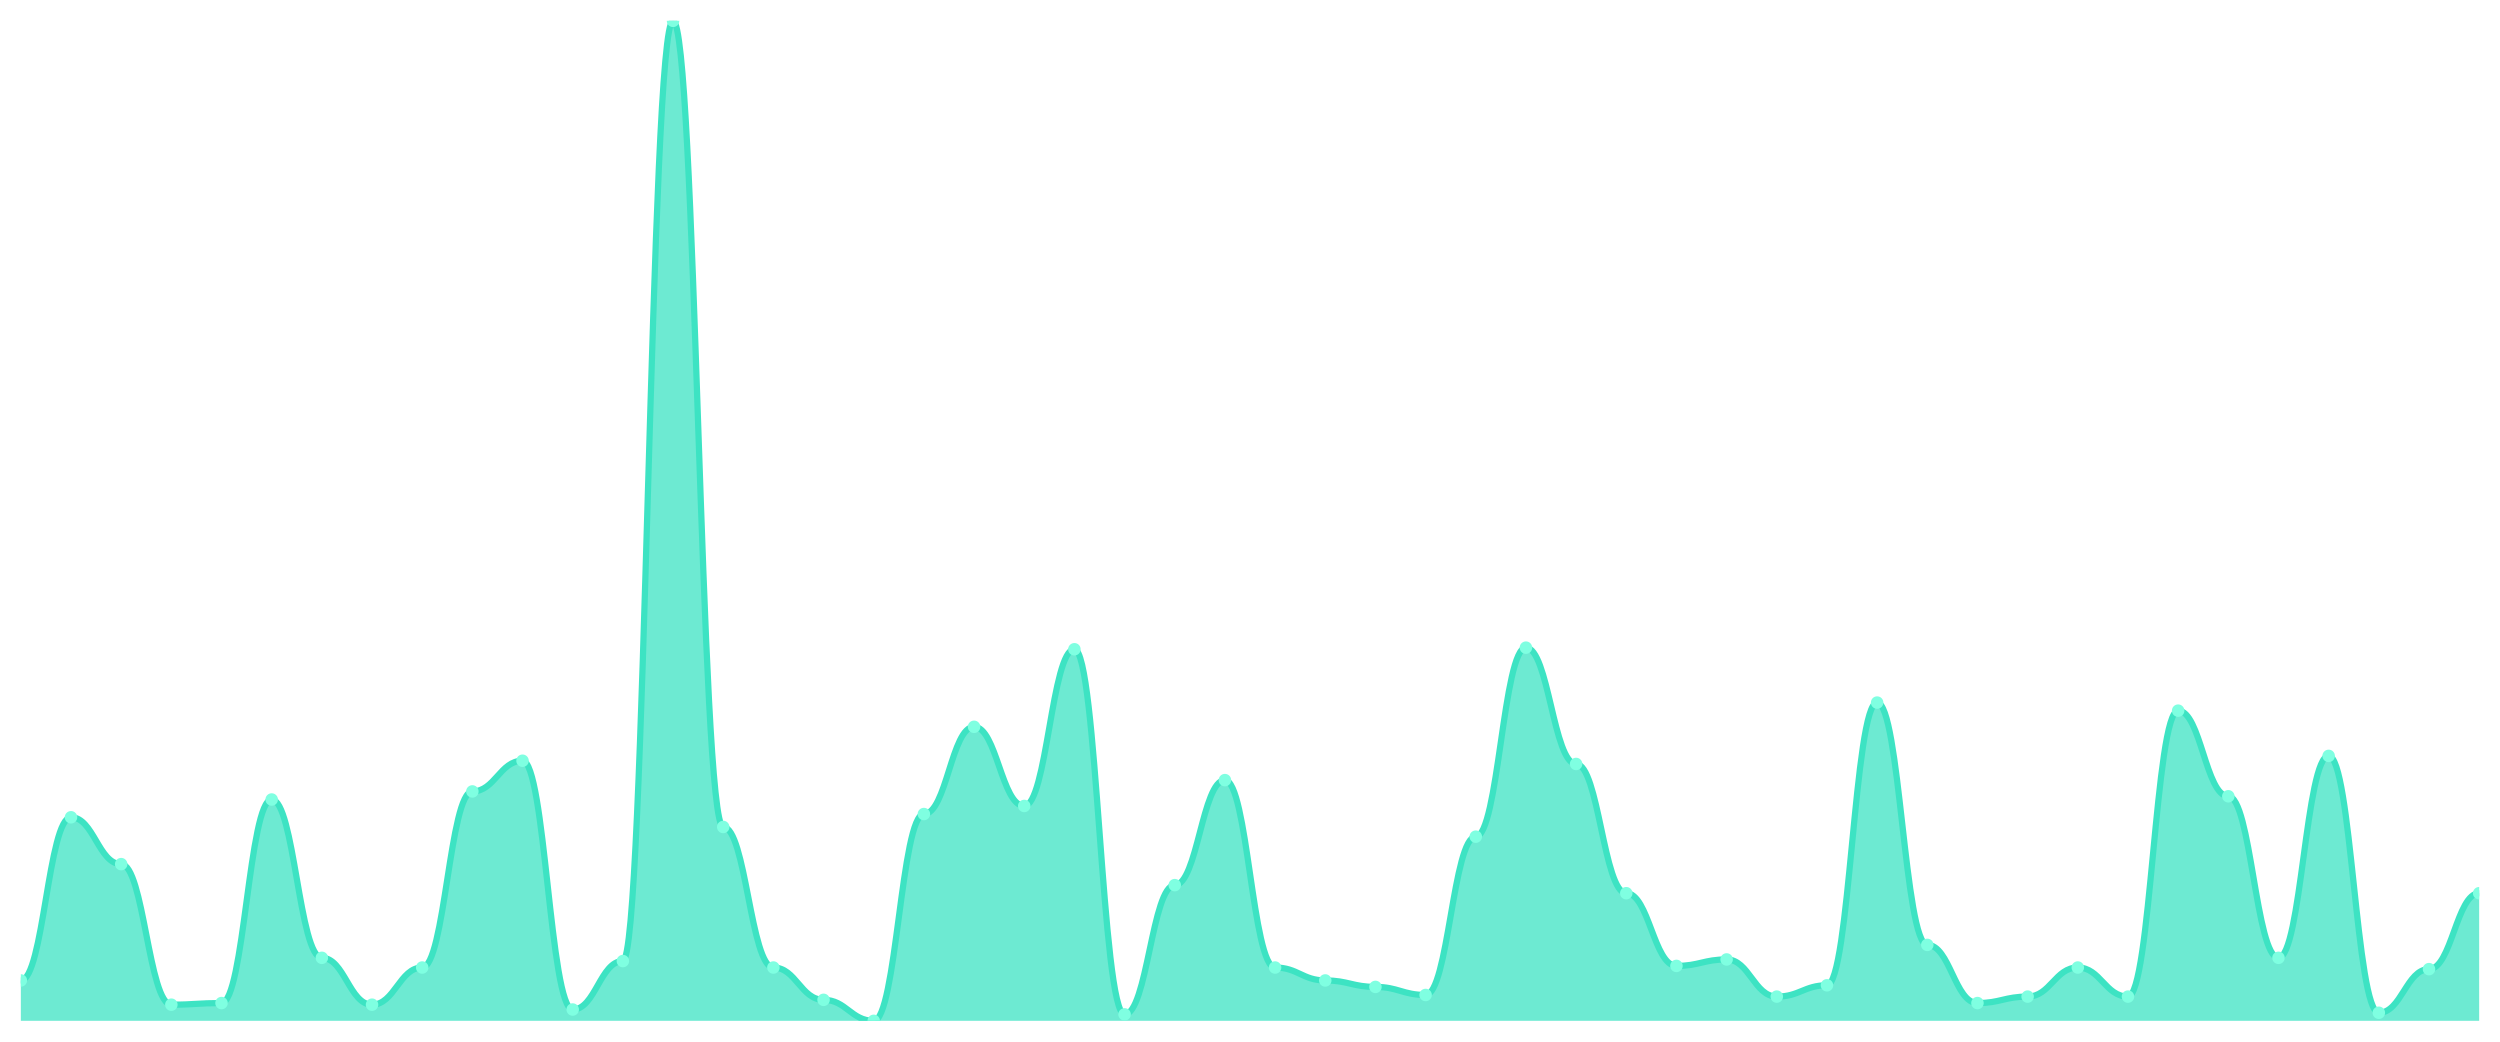
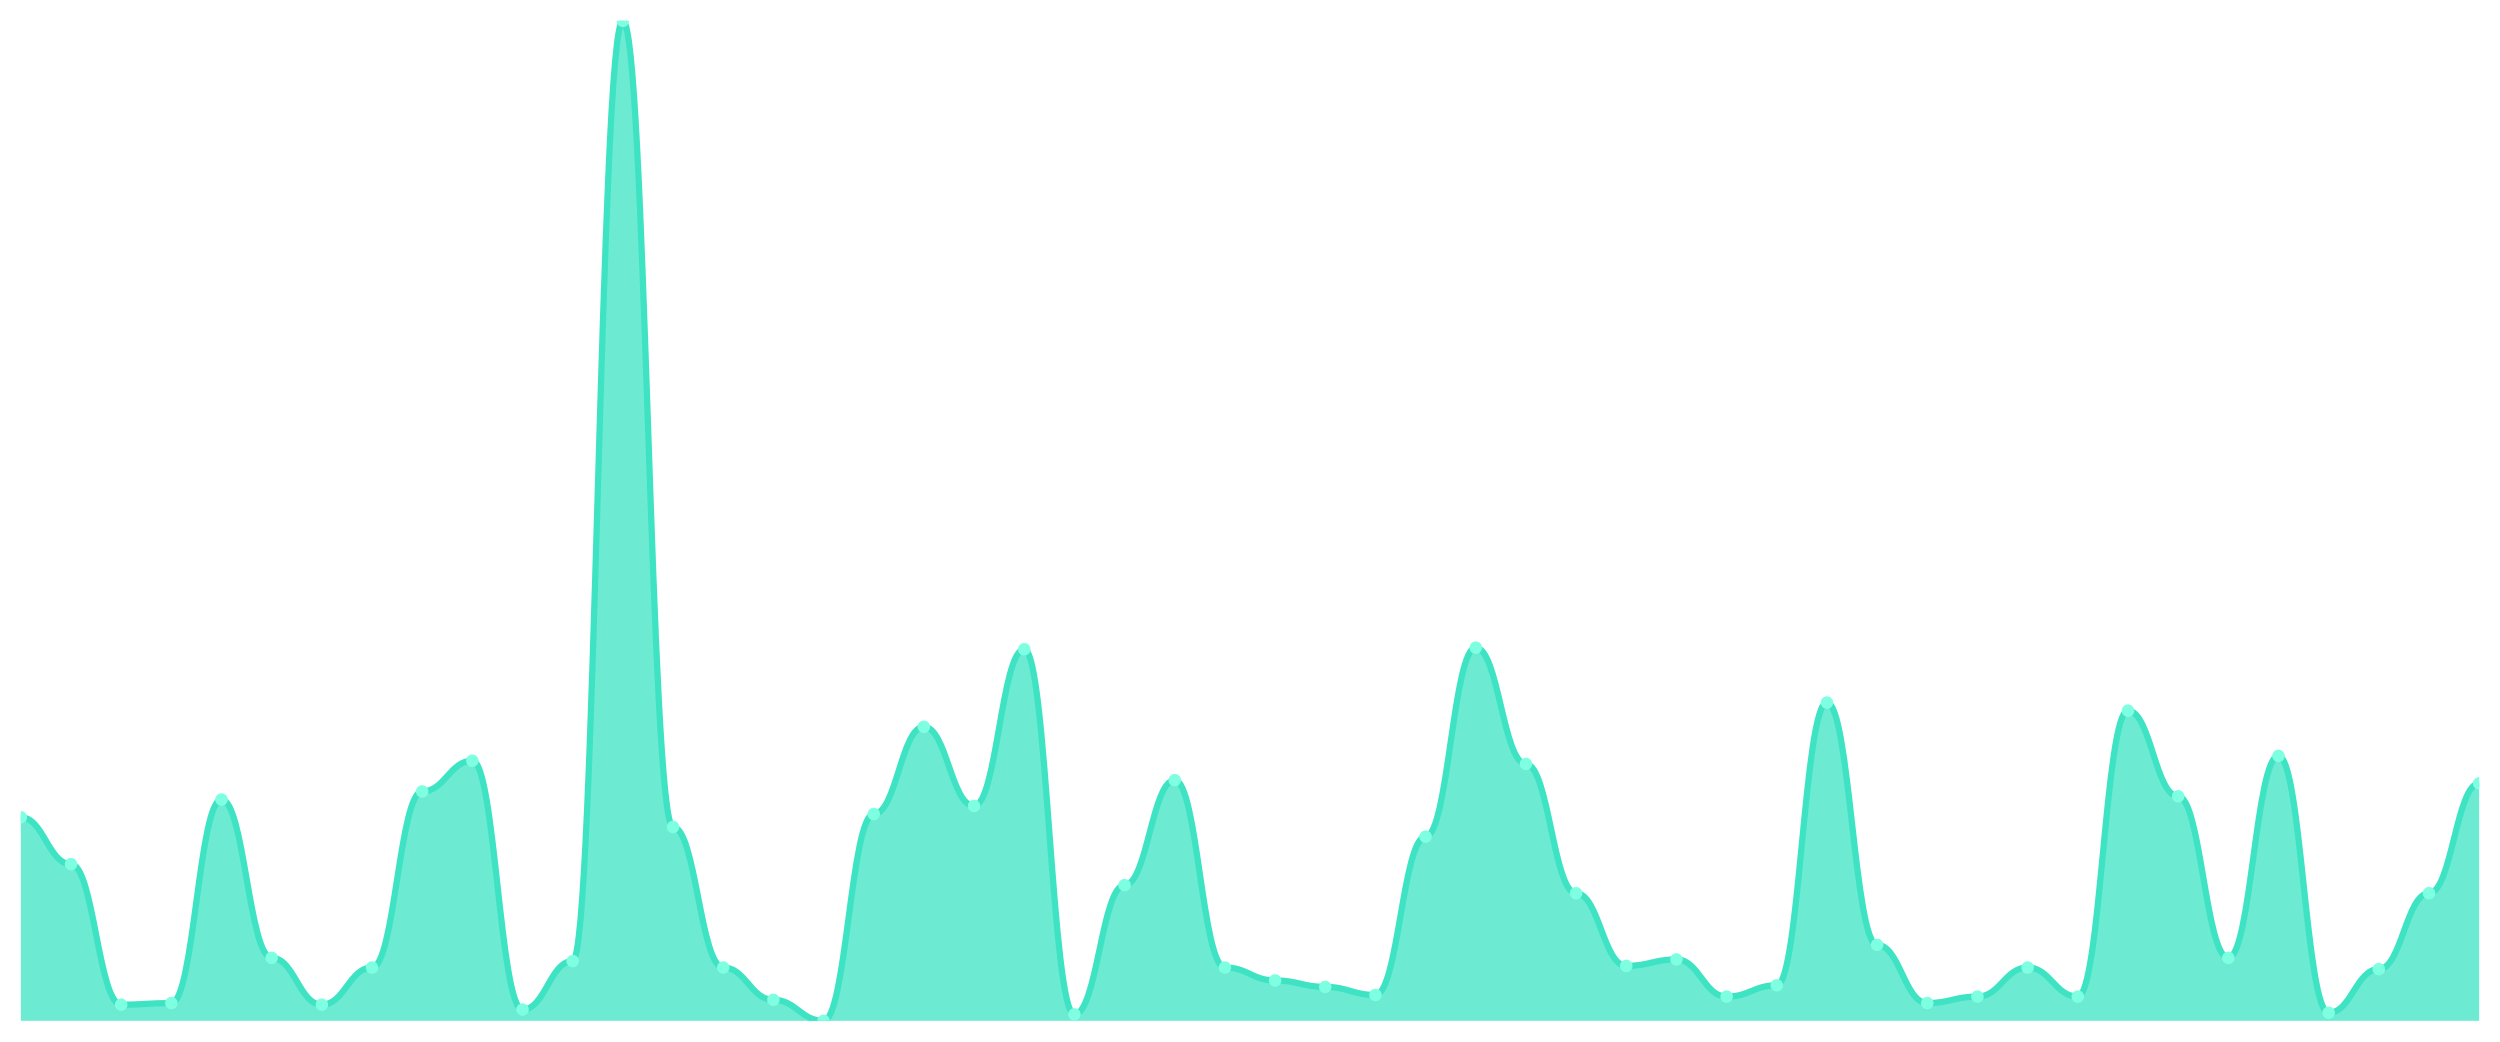
<svg xmlns="http://www.w3.org/2000/svg" viewBox="0 0 1200 500" width="1200" height="500">
  <defs>
    <clipPath id="c">
      <rect x="10" y="10" width="1180" height="480" />
    </clipPath>
  </defs>
  <rect width="1200" height="500" fill="none" />
  <g clip-path="url(#c)">
-     <path d="M 10,490 L 10,470.614 C 20.837,470.614 23.245,392.294 34.082,392.294 C 44.918,392.294 47.327,414.782 58.163,414.782 C 69,414.782 71.408,482.246 82.245,482.246 C 93.082,482.246 95.49,481.47 106.327,481.47 C 117.163,481.47 119.571,383.764 130.408,383.764 C 141.245,383.764 143.653,459.758 154.49,459.758 C 165.327,459.758 167.735,482.246 178.571,482.246 C 189.408,482.246 191.816,464.41 202.653,464.41 C 213.49,464.41 215.898,379.887 226.735,379.887 C 237.571,379.887 239.98,365.153 250.816,365.153 C 261.653,365.153 264.061,484.572 274.898,484.572 C 285.735,484.572 288.143,461.309 298.98,461.309 C 309.816,461.309 312.224,10 323.061,10 C 333.898,10 336.306,396.947 347.143,396.947 C 357.98,396.947 360.388,464.41 371.224,464.41 C 382.061,464.41 384.469,479.919 395.306,479.919 C 406.143,479.919 408.551,490 419.388,490 C 430.224,490 432.633,390.743 443.469,390.743 C 454.306,390.743 456.714,348.869 467.551,348.869 C 478.388,348.869 480.796,386.866 491.633,386.866 C 502.469,386.866 504.878,311.648 515.714,311.648 C 526.551,311.648 528.959,486.898 539.796,486.898 C 550.633,486.898 553.041,424.863 563.878,424.863 C 574.714,424.863 577.122,374.459 587.959,374.459 C 598.796,374.459 601.204,464.41 612.041,464.41 C 622.878,464.41 625.286,470.614 636.122,470.614 C 646.959,470.614 649.367,473.716 660.204,473.716 C 671.041,473.716 673.449,477.593 684.286,477.593 C 695.122,477.593 697.531,401.599 708.367,401.599 C 719.204,401.599 721.612,310.872 732.449,310.872 C 743.286,310.872 745.694,366.704 756.531,366.704 C 767.367,366.704 769.776,428.74 780.612,428.74 C 791.449,428.74 793.857,463.635 804.694,463.635 C 815.531,463.635 817.939,460.533 828.776,460.533 C 839.612,460.533 842.02,478.368 852.857,478.368 C 863.694,478.368 866.102,472.94 876.939,472.94 C 887.776,472.94 890.184,337.237 901.02,337.237 C 911.857,337.237 914.265,453.554 925.102,453.554 C 935.939,453.554 938.347,481.47 949.184,481.47 C 960.02,481.47 962.429,478.368 973.265,478.368 C 984.102,478.368 986.51,464.41 997.347,464.41 C 1008.184,464.41 1010.592,478.368 1021.429,478.368 C 1032.265,478.368 1034.673,341.115 1045.51,341.115 C 1056.347,341.115 1058.755,382.213 1069.592,382.213 C 1080.429,382.213 1082.837,459.758 1093.673,459.758 C 1104.51,459.758 1106.918,362.827 1117.755,362.827 C 1128.592,362.827 1131,486.123 1141.837,486.123 C 1152.673,486.123 1155.082,465.186 1165.918,465.186 C 1176.755,465.186 1179.163,428.74 1190,428.74 L 1190,490 Z" fill="rgba(61,227,195,0.75)" />
-     <path d="M 10,470.614 C 20.837,470.614 23.245,392.294 34.082,392.294 C 44.918,392.294 47.327,414.782 58.163,414.782 C 69,414.782 71.408,482.246 82.245,482.246 C 93.082,482.246 95.49,481.47 106.327,481.47 C 117.163,481.47 119.571,383.764 130.408,383.764 C 141.245,383.764 143.653,459.758 154.49,459.758 C 165.327,459.758 167.735,482.246 178.571,482.246 C 189.408,482.246 191.816,464.41 202.653,464.41 C 213.49,464.41 215.898,379.887 226.735,379.887 C 237.571,379.887 239.98,365.153 250.816,365.153 C 261.653,365.153 264.061,484.572 274.898,484.572 C 285.735,484.572 288.143,461.309 298.98,461.309 C 309.816,461.309 312.224,10 323.061,10 C 333.898,10 336.306,396.947 347.143,396.947 C 357.98,396.947 360.388,464.41 371.224,464.41 C 382.061,464.41 384.469,479.919 395.306,479.919 C 406.143,479.919 408.551,490 419.388,490 C 430.224,490 432.633,390.743 443.469,390.743 C 454.306,390.743 456.714,348.869 467.551,348.869 C 478.388,348.869 480.796,386.866 491.633,386.866 C 502.469,386.866 504.878,311.648 515.714,311.648 C 526.551,311.648 528.959,486.898 539.796,486.898 C 550.633,486.898 553.041,424.863 563.878,424.863 C 574.714,424.863 577.122,374.459 587.959,374.459 C 598.796,374.459 601.204,464.41 612.041,464.41 C 622.878,464.41 625.286,470.614 636.122,470.614 C 646.959,470.614 649.367,473.716 660.204,473.716 C 671.041,473.716 673.449,477.593 684.286,477.593 C 695.122,477.593 697.531,401.599 708.367,401.599 C 719.204,401.599 721.612,310.872 732.449,310.872 C 743.286,310.872 745.694,366.704 756.531,366.704 C 767.367,366.704 769.776,428.74 780.612,428.74 C 791.449,428.74 793.857,463.635 804.694,463.635 C 815.531,463.635 817.939,460.533 828.776,460.533 C 839.612,460.533 842.02,478.368 852.857,478.368 C 863.694,478.368 866.102,472.94 876.939,472.94 C 887.776,472.94 890.184,337.237 901.02,337.237 C 911.857,337.237 914.265,453.554 925.102,453.554 C 935.939,453.554 938.347,481.47 949.184,481.47 C 960.02,481.47 962.429,478.368 973.265,478.368 C 984.102,478.368 986.51,464.41 997.347,464.41 C 1008.184,464.41 1010.592,478.368 1021.429,478.368 C 1032.265,478.368 1034.673,341.115 1045.51,341.115 C 1056.347,341.115 1058.755,382.213 1069.592,382.213 C 1080.429,382.213 1082.837,459.758 1093.673,459.758 C 1104.51,459.758 1106.918,362.827 1117.755,362.827 C 1128.592,362.827 1131,486.123 1141.837,486.123 C 1152.673,486.123 1155.082,465.186 1165.918,465.186 C 1176.755,465.186 1179.163,428.74 1190,428.74" fill="none" stroke="#3de3c3" stroke-width="3" stroke-linecap="round" stroke-linejoin="round" />
-     <circle cx="10" cy="470.614" r="3" fill="#7fffe1" />
-     <circle cx="34.082" cy="392.294" r="3" fill="#7fffe1" />
-     <circle cx="58.163" cy="414.782" r="3" fill="#7fffe1" />
-     <circle cx="82.245" cy="482.246" r="3" fill="#7fffe1" />
-     <circle cx="106.327" cy="481.47" r="3" fill="#7fffe1" />
-     <circle cx="130.408" cy="383.764" r="3" fill="#7fffe1" />
-     <circle cx="154.49" cy="459.758" r="3" fill="#7fffe1" />
-     <circle cx="178.571" cy="482.246" r="3" fill="#7fffe1" />
-     <circle cx="202.653" cy="464.41" r="3" fill="#7fffe1" />
-     <circle cx="226.735" cy="379.887" r="3" fill="#7fffe1" />
-     <circle cx="250.816" cy="365.153" r="3" fill="#7fffe1" />
-     <circle cx="274.898" cy="484.572" r="3" fill="#7fffe1" />
-     <circle cx="298.98" cy="461.309" r="3" fill="#7fffe1" />
-     <circle cx="323.061" cy="10" r="3" fill="#7fffe1" />
-     <circle cx="347.143" cy="396.947" r="3" fill="#7fffe1" />
-     <circle cx="371.224" cy="464.41" r="3" fill="#7fffe1" />
-     <circle cx="395.306" cy="479.919" r="3" fill="#7fffe1" />
-     <circle cx="419.388" cy="490" r="3" fill="#7fffe1" />
-     <circle cx="443.469" cy="390.743" r="3" fill="#7fffe1" />
-     <circle cx="467.551" cy="348.869" r="3" fill="#7fffe1" />
-     <circle cx="491.633" cy="386.866" r="3" fill="#7fffe1" />
-     <circle cx="515.714" cy="311.648" r="3" fill="#7fffe1" />
-     <circle cx="539.796" cy="486.898" r="3" fill="#7fffe1" />
-     <circle cx="563.878" cy="424.863" r="3" fill="#7fffe1" />
-     <circle cx="587.959" cy="374.459" r="3" fill="#7fffe1" />
-     <circle cx="612.041" cy="464.41" r="3" fill="#7fffe1" />
-     <circle cx="636.122" cy="470.614" r="3" fill="#7fffe1" />
-     <circle cx="660.204" cy="473.716" r="3" fill="#7fffe1" />
-     <circle cx="684.286" cy="477.593" r="3" fill="#7fffe1" />
-     <circle cx="708.367" cy="401.599" r="3" fill="#7fffe1" />
-     <circle cx="732.449" cy="310.872" r="3" fill="#7fffe1" />
-     <circle cx="756.531" cy="366.704" r="3" fill="#7fffe1" />
-     <circle cx="780.612" cy="428.74" r="3" fill="#7fffe1" />
-     <circle cx="804.694" cy="463.635" r="3" fill="#7fffe1" />
-     <circle cx="828.776" cy="460.533" r="3" fill="#7fffe1" />
-     <circle cx="852.857" cy="478.368" r="3" fill="#7fffe1" />
-     <circle cx="876.939" cy="472.94" r="3" fill="#7fffe1" />
-     <circle cx="901.02" cy="337.237" r="3" fill="#7fffe1" />
-     <circle cx="925.102" cy="453.554" r="3" fill="#7fffe1" />
-     <circle cx="949.184" cy="481.47" r="3" fill="#7fffe1" />
-     <circle cx="973.265" cy="478.368" r="3" fill="#7fffe1" />
-     <circle cx="997.347" cy="464.41" r="3" fill="#7fffe1" />
-     <circle cx="1021.429" cy="478.368" r="3" fill="#7fffe1" />
-     <circle cx="1045.51" cy="341.115" r="3" fill="#7fffe1" />
-     <circle cx="1069.592" cy="382.213" r="3" fill="#7fffe1" />
-     <circle cx="1093.673" cy="459.758" r="3" fill="#7fffe1" />
-     <circle cx="1117.755" cy="362.827" r="3" fill="#7fffe1" />
-     <circle cx="1141.837" cy="486.123" r="3" fill="#7fffe1" />
-     <circle cx="1165.918" cy="465.186" r="3" fill="#7fffe1" />
-     <circle cx="1190" cy="428.74" r="3" fill="#7fffe1" />
+     <path d="M 10,490 L 10,392.294 C 20.837,392.294 23.245,414.782 34.082,414.782 C 44.918,414.782 47.327,482.246 58.163,482.246 C 69,482.246 71.408,481.47 82.245,481.47 C 93.082,481.47 95.49,383.764 106.327,383.764 C 117.163,383.764 119.571,459.758 130.408,459.758 C 141.245,459.758 143.653,482.246 154.49,482.246 C 165.327,482.246 167.735,464.41 178.571,464.41 C 189.408,464.41 191.816,379.887 202.653,379.887 C 213.49,379.887 215.898,365.153 226.735,365.153 C 237.571,365.153 239.98,484.572 250.816,484.572 C 261.653,484.572 264.061,461.309 274.898,461.309 C 285.735,461.309 288.143,10 298.98,10 C 309.816,10 312.224,396.947 323.061,396.947 C 333.898,396.947 336.306,464.41 347.143,464.41 C 357.98,464.41 360.388,479.919 371.224,479.919 C 382.061,479.919 384.469,490 395.306,490 C 406.143,490 408.551,390.743 419.388,390.743 C 430.224,390.743 432.633,348.869 443.469,348.869 C 454.306,348.869 456.714,386.866 467.551,386.866 C 478.388,386.866 480.796,311.648 491.633,311.648 C 502.469,311.648 504.878,486.898 515.714,486.898 C 526.551,486.898 528.959,424.863 539.796,424.863 C 550.633,424.863 553.041,374.459 563.878,374.459 C 574.714,374.459 577.122,464.41 587.959,464.41 C 598.796,464.41 601.204,470.614 612.041,470.614 C 622.878,470.614 625.286,473.716 636.122,473.716 C 646.959,473.716 649.367,477.593 660.204,477.593 C 671.041,477.593 673.449,401.599 684.286,401.599 C 695.122,401.599 697.531,310.872 708.367,310.872 C 719.204,310.872 721.612,366.704 732.449,366.704 C 743.286,366.704 745.694,428.74 756.531,428.74 C 767.367,428.74 769.776,463.635 780.612,463.635 C 791.449,463.635 793.857,460.533 804.694,460.533 C 815.531,460.533 817.939,478.368 828.776,478.368 C 839.612,478.368 842.02,472.94 852.857,472.94 C 863.694,472.94 866.102,337.237 876.939,337.237 C 887.776,337.237 890.184,453.554 901.02,453.554 C 911.857,453.554 914.265,481.47 925.102,481.47 C 935.939,481.47 938.347,478.368 949.184,478.368 C 960.02,478.368 962.429,464.41 973.265,464.41 C 984.102,464.41 986.51,478.368 997.347,478.368 C 1008.184,478.368 1010.592,341.115 1021.429,341.115 C 1032.265,341.115 1034.673,382.213 1045.51,382.213 C 1056.347,382.213 1058.755,459.758 1069.592,459.758 C 1080.429,459.758 1082.837,362.827 1093.673,362.827 C 1104.51,362.827 1106.918,486.123 1117.755,486.123 C 1128.592,486.123 1131,465.186 1141.837,465.186 C 1152.673,465.186 1155.082,428.74 1165.918,428.74 C 1176.755,428.74 1179.163,376.01 1190,376.01 L 1190,490 Z" fill="rgba(61,227,195,0.75)" />
+     <path d="M 10,392.294 C 20.837,392.294 23.245,414.782 34.082,414.782 C 44.918,414.782 47.327,482.246 58.163,482.246 C 69,482.246 71.408,481.47 82.245,481.47 C 93.082,481.47 95.49,383.764 106.327,383.764 C 117.163,383.764 119.571,459.758 130.408,459.758 C 141.245,459.758 143.653,482.246 154.49,482.246 C 165.327,482.246 167.735,464.41 178.571,464.41 C 189.408,464.41 191.816,379.887 202.653,379.887 C 213.49,379.887 215.898,365.153 226.735,365.153 C 237.571,365.153 239.98,484.572 250.816,484.572 C 261.653,484.572 264.061,461.309 274.898,461.309 C 285.735,461.309 288.143,10 298.98,10 C 309.816,10 312.224,396.947 323.061,396.947 C 333.898,396.947 336.306,464.41 347.143,464.41 C 357.98,464.41 360.388,479.919 371.224,479.919 C 382.061,479.919 384.469,490 395.306,490 C 406.143,490 408.551,390.743 419.388,390.743 C 430.224,390.743 432.633,348.869 443.469,348.869 C 454.306,348.869 456.714,386.866 467.551,386.866 C 478.388,386.866 480.796,311.648 491.633,311.648 C 502.469,311.648 504.878,486.898 515.714,486.898 C 526.551,486.898 528.959,424.863 539.796,424.863 C 550.633,424.863 553.041,374.459 563.878,374.459 C 574.714,374.459 577.122,464.41 587.959,464.41 C 598.796,464.41 601.204,470.614 612.041,470.614 C 622.878,470.614 625.286,473.716 636.122,473.716 C 646.959,473.716 649.367,477.593 660.204,477.593 C 671.041,477.593 673.449,401.599 684.286,401.599 C 695.122,401.599 697.531,310.872 708.367,310.872 C 719.204,310.872 721.612,366.704 732.449,366.704 C 743.286,366.704 745.694,428.74 756.531,428.74 C 767.367,428.74 769.776,463.635 780.612,463.635 C 791.449,463.635 793.857,460.533 804.694,460.533 C 815.531,460.533 817.939,478.368 828.776,478.368 C 839.612,478.368 842.02,472.94 852.857,472.94 C 863.694,472.94 866.102,337.237 876.939,337.237 C 887.776,337.237 890.184,453.554 901.02,453.554 C 911.857,453.554 914.265,481.47 925.102,481.47 C 935.939,481.47 938.347,478.368 949.184,478.368 C 960.02,478.368 962.429,464.41 973.265,464.41 C 984.102,464.41 986.51,478.368 997.347,478.368 C 1008.184,478.368 1010.592,341.115 1021.429,341.115 C 1032.265,341.115 1034.673,382.213 1045.51,382.213 C 1056.347,382.213 1058.755,459.758 1069.592,459.758 C 1080.429,459.758 1082.837,362.827 1093.673,362.827 C 1104.51,362.827 1106.918,486.123 1117.755,486.123 C 1128.592,486.123 1131,465.186 1141.837,465.186 C 1152.673,465.186 1155.082,428.74 1165.918,428.74 C 1176.755,428.74 1179.163,376.01 1190,376.01" fill="none" stroke="#3de3c3" stroke-width="3" stroke-linecap="round" stroke-linejoin="round" />
+     <circle cx="10" cy="392.294" r="3" fill="#7fffe1" />
+     <circle cx="34.082" cy="414.782" r="3" fill="#7fffe1" />
+     <circle cx="58.163" cy="482.246" r="3" fill="#7fffe1" />
+     <circle cx="82.245" cy="481.47" r="3" fill="#7fffe1" />
+     <circle cx="106.327" cy="383.764" r="3" fill="#7fffe1" />
+     <circle cx="130.408" cy="459.758" r="3" fill="#7fffe1" />
+     <circle cx="154.49" cy="482.246" r="3" fill="#7fffe1" />
+     <circle cx="178.571" cy="464.41" r="3" fill="#7fffe1" />
+     <circle cx="202.653" cy="379.887" r="3" fill="#7fffe1" />
+     <circle cx="226.735" cy="365.153" r="3" fill="#7fffe1" />
+     <circle cx="250.816" cy="484.572" r="3" fill="#7fffe1" />
+     <circle cx="274.898" cy="461.309" r="3" fill="#7fffe1" />
+     <circle cx="298.98" cy="10" r="3" fill="#7fffe1" />
+     <circle cx="323.061" cy="396.947" r="3" fill="#7fffe1" />
+     <circle cx="347.143" cy="464.41" r="3" fill="#7fffe1" />
+     <circle cx="371.224" cy="479.919" r="3" fill="#7fffe1" />
+     <circle cx="395.306" cy="490" r="3" fill="#7fffe1" />
+     <circle cx="419.388" cy="390.743" r="3" fill="#7fffe1" />
+     <circle cx="443.469" cy="348.869" r="3" fill="#7fffe1" />
+     <circle cx="467.551" cy="386.866" r="3" fill="#7fffe1" />
+     <circle cx="491.633" cy="311.648" r="3" fill="#7fffe1" />
+     <circle cx="515.714" cy="486.898" r="3" fill="#7fffe1" />
+     <circle cx="539.796" cy="424.863" r="3" fill="#7fffe1" />
+     <circle cx="563.878" cy="374.459" r="3" fill="#7fffe1" />
+     <circle cx="587.959" cy="464.41" r="3" fill="#7fffe1" />
+     <circle cx="612.041" cy="470.614" r="3" fill="#7fffe1" />
+     <circle cx="636.122" cy="473.716" r="3" fill="#7fffe1" />
+     <circle cx="660.204" cy="477.593" r="3" fill="#7fffe1" />
+     <circle cx="684.286" cy="401.599" r="3" fill="#7fffe1" />
+     <circle cx="708.367" cy="310.872" r="3" fill="#7fffe1" />
+     <circle cx="732.449" cy="366.704" r="3" fill="#7fffe1" />
+     <circle cx="756.531" cy="428.74" r="3" fill="#7fffe1" />
+     <circle cx="780.612" cy="463.635" r="3" fill="#7fffe1" />
+     <circle cx="804.694" cy="460.533" r="3" fill="#7fffe1" />
+     <circle cx="828.776" cy="478.368" r="3" fill="#7fffe1" />
+     <circle cx="852.857" cy="472.94" r="3" fill="#7fffe1" />
+     <circle cx="876.939" cy="337.237" r="3" fill="#7fffe1" />
+     <circle cx="901.02" cy="453.554" r="3" fill="#7fffe1" />
+     <circle cx="925.102" cy="481.47" r="3" fill="#7fffe1" />
+     <circle cx="949.184" cy="478.368" r="3" fill="#7fffe1" />
+     <circle cx="973.265" cy="464.41" r="3" fill="#7fffe1" />
+     <circle cx="997.347" cy="478.368" r="3" fill="#7fffe1" />
+     <circle cx="1021.429" cy="341.115" r="3" fill="#7fffe1" />
+     <circle cx="1045.51" cy="382.213" r="3" fill="#7fffe1" />
+     <circle cx="1069.592" cy="459.758" r="3" fill="#7fffe1" />
+     <circle cx="1093.673" cy="362.827" r="3" fill="#7fffe1" />
+     <circle cx="1117.755" cy="486.123" r="3" fill="#7fffe1" />
+     <circle cx="1141.837" cy="465.186" r="3" fill="#7fffe1" />
+     <circle cx="1165.918" cy="428.74" r="3" fill="#7fffe1" />
+     <circle cx="1190" cy="376.01" r="3" fill="#7fffe1" />
  </g>
</svg>
